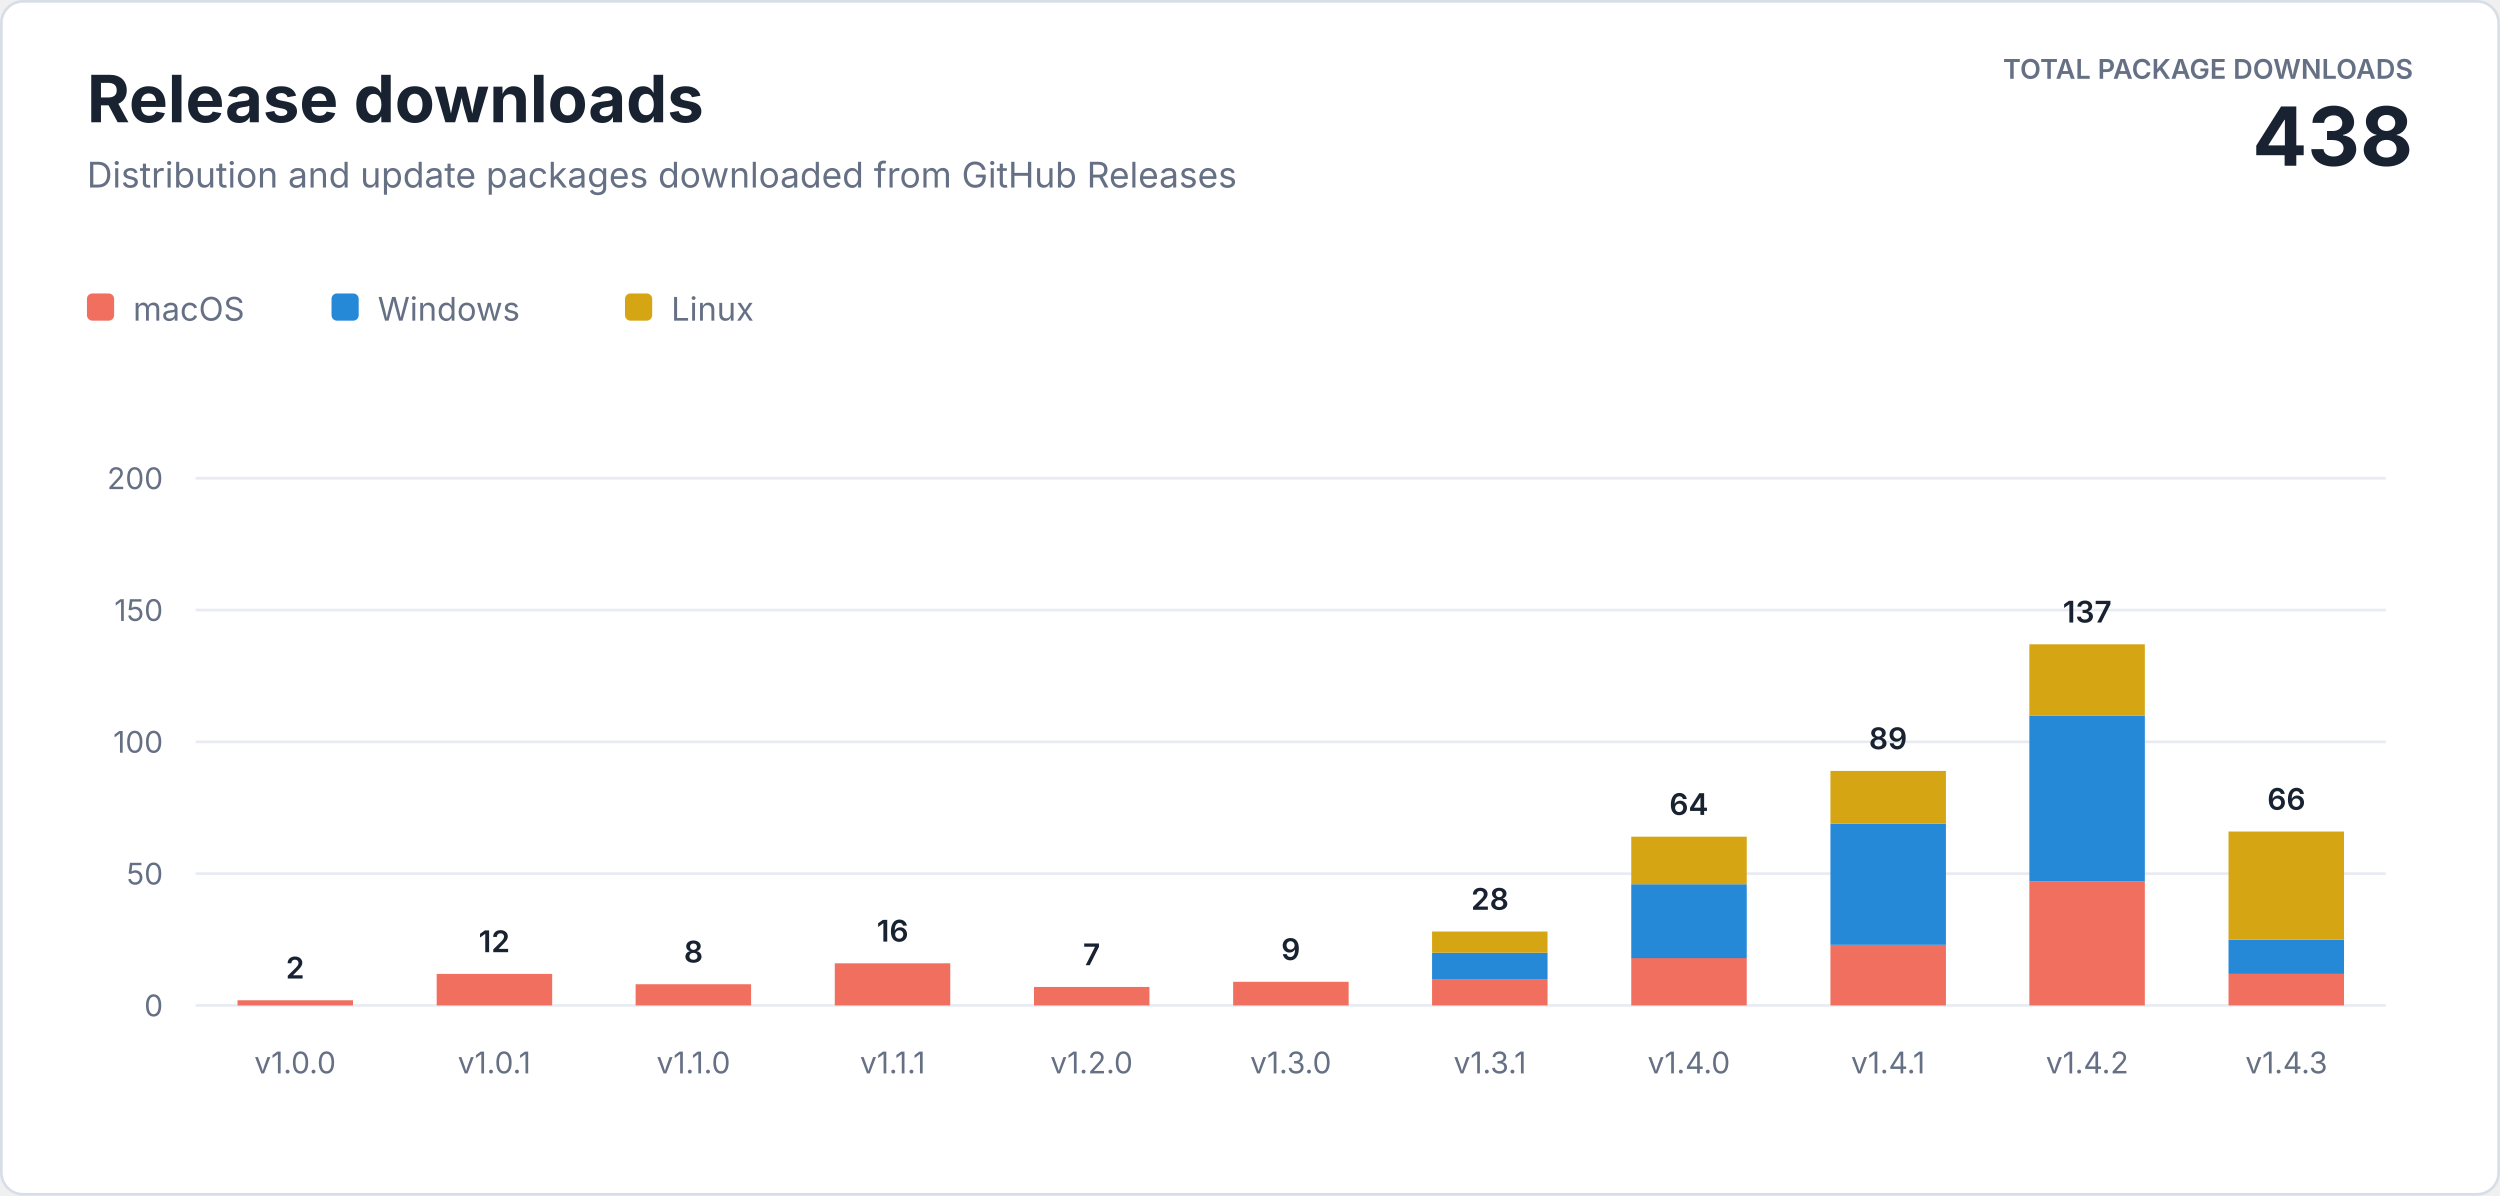
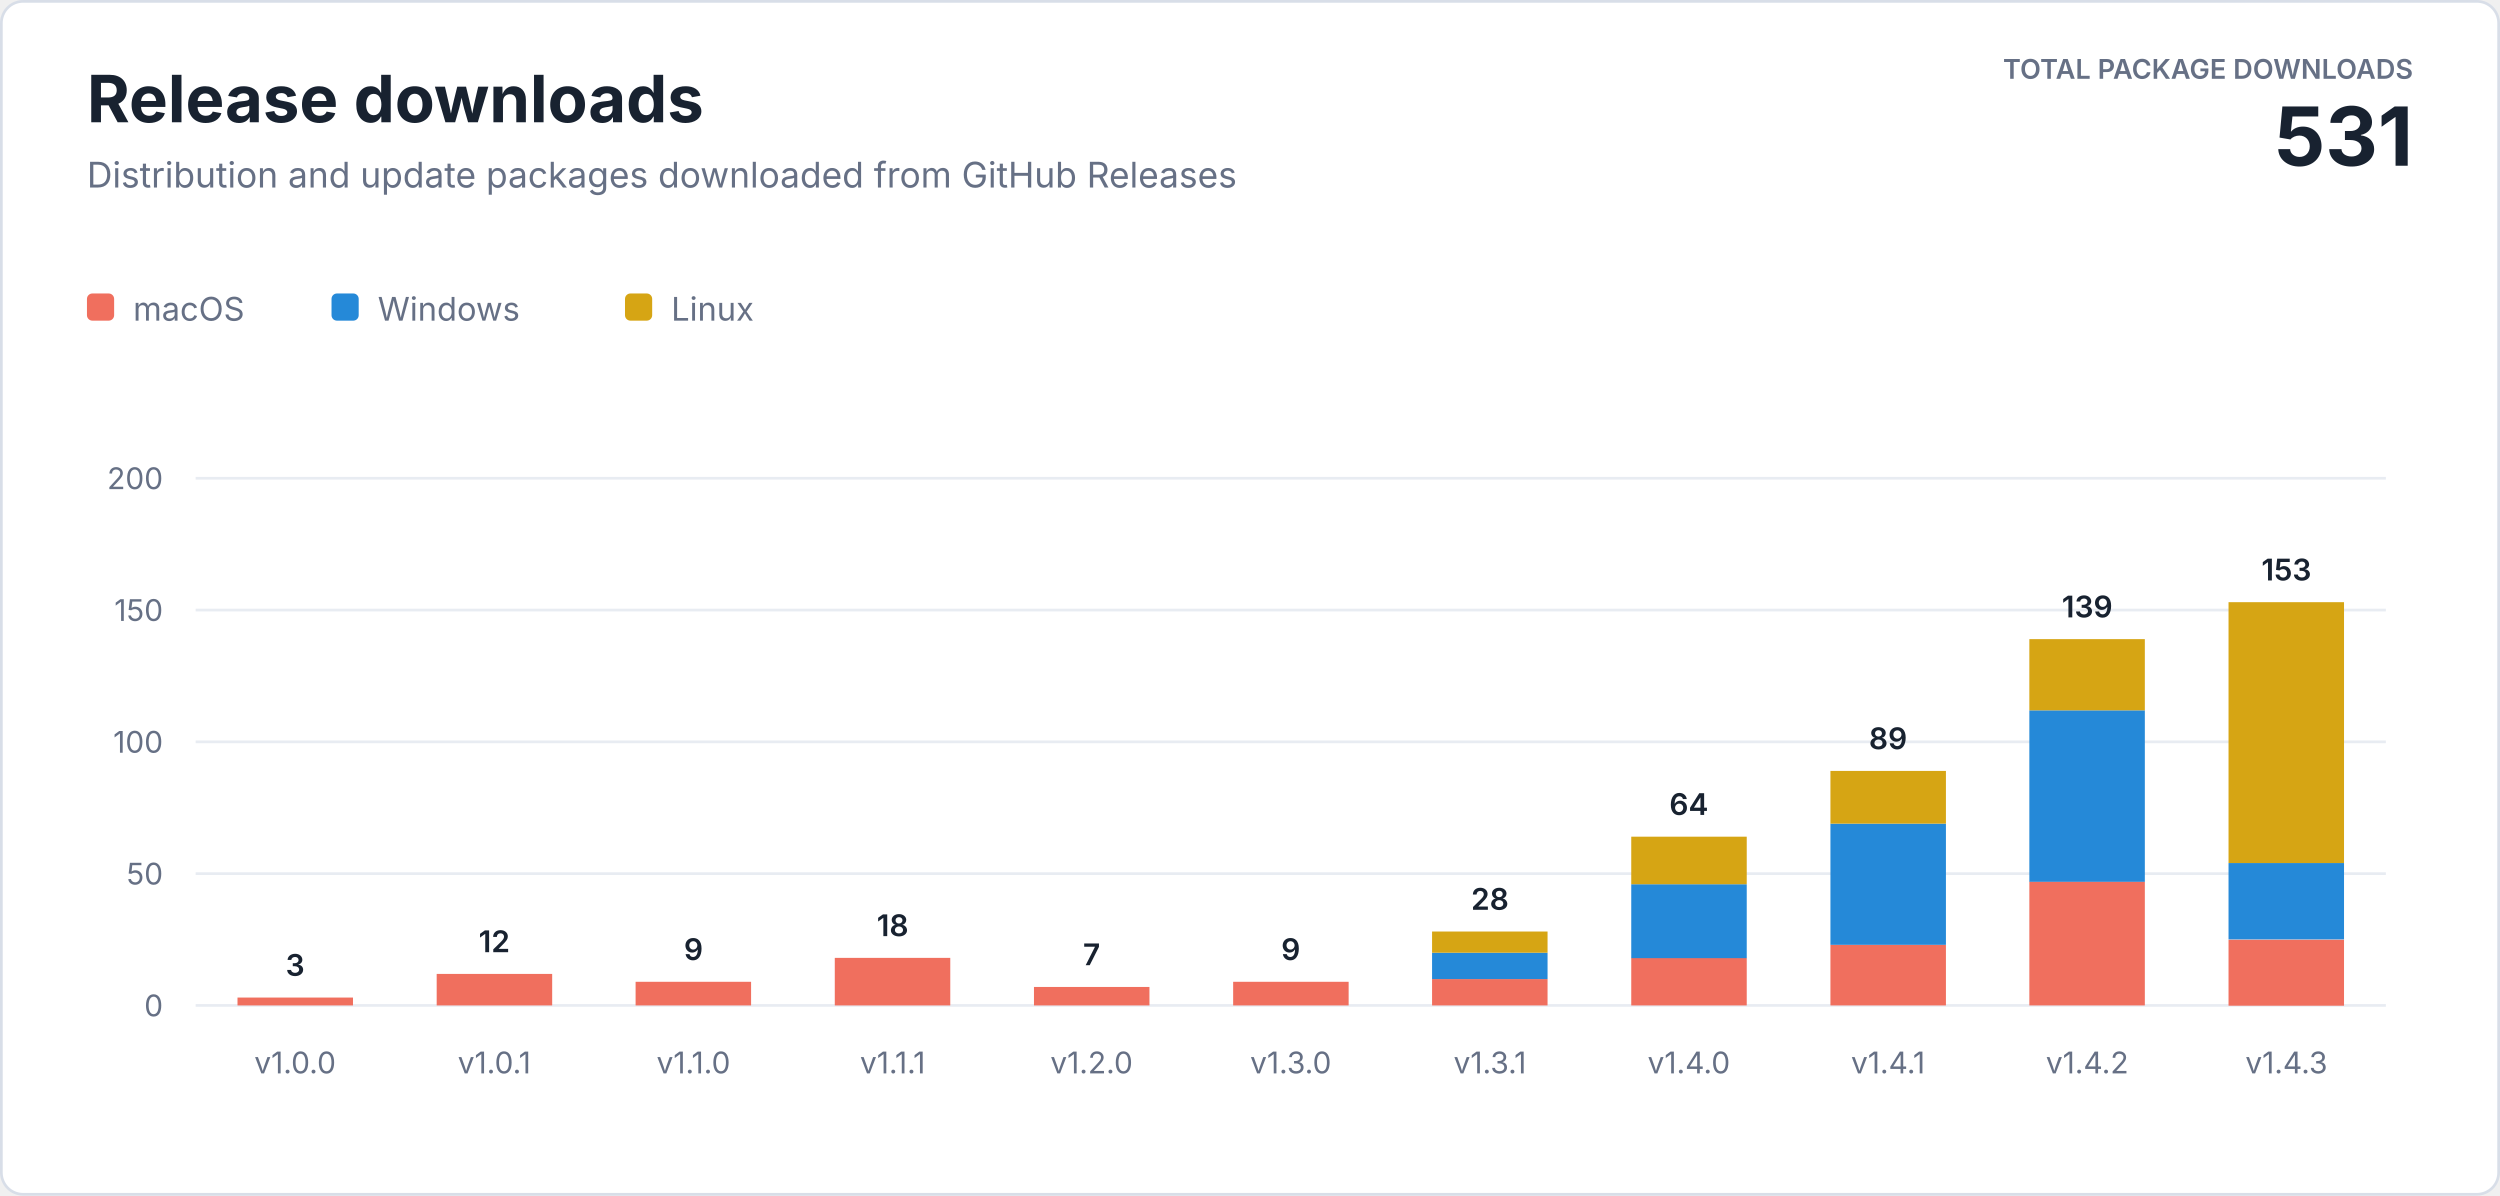
<svg xmlns="http://www.w3.org/2000/svg" width="920" height="440" viewBox="0 0 920 440" role="img" aria-labelledby="title description">
  <style>
    text { font-family: -apple-system, BlinkMacSystemFont, "Segoe UI", sans-serif; letter-spacing: 0; }
    .heading { fill: #182230; font-size: 24px; font-weight: 700; }
    .subtitle { fill: #667085; font-size: 13px; }
    .total-label { fill: #667085; font-size: 10px; font-weight: 600; }
    .total-value { fill: #182230; font-size: 30px; font-weight: 700; }
    .axis { fill: #667085; font-size: 11px; }
    .value { fill: #182230; font-size: 11px; font-weight: 600; }
    .legend { fill: #667085; font-size: 12px; }
  </style>
  <rect x="0.5" y="0.5" width="919" height="439" rx="8" fill="#ffffff" stroke="#d8dee8" />
  <text class="heading" x="32" y="45">Release downloads</text>
  <text class="subtitle" x="32" y="69">Distribution and update packages downloaded from GitHub Releases</text>
  <text class="total-label" x="888" y="29" text-anchor="end">TOTAL PACKAGE DOWNLOADS</text>
-   <text class="total-value" x="888" y="61" text-anchor="end">438</text>
+   <text class="total-value" x="888" y="61" text-anchor="end">531</text>
  <g transform="translate(32 108)">
    <rect width="10" height="10" rx="2" fill="#f06f5e" />
    <text class="legend" x="17" y="10">macOS</text>
    <rect x="90" width="10" height="10" rx="2" fill="#2589d8" />
    <text class="legend" x="107" y="10">Windows</text>
    <rect x="198" width="10" height="10" rx="2" fill="#d6a514" />
    <text class="legend" x="215" y="10">Linux</text>
  </g>
  <line x1="72" y1="370" x2="878" y2="370" stroke="#e8ecf2" />
  <text class="axis" x="60" y="374" text-anchor="end">0</text>
  <line x1="72" y1="321.5" x2="878" y2="321.5" stroke="#e8ecf2" />
  <text class="axis" x="60" y="325.5" text-anchor="end">50</text>
  <line x1="72" y1="273" x2="878" y2="273" stroke="#e8ecf2" />
  <text class="axis" x="60" y="277" text-anchor="end">100</text>
  <line x1="72" y1="224.5" x2="878" y2="224.5" stroke="#e8ecf2" />
  <text class="axis" x="60" y="228.5" text-anchor="end">150</text>
  <line x1="72" y1="176" x2="878" y2="176" stroke="#e8ecf2" />
  <text class="axis" x="60" y="180" text-anchor="end">200</text>
-   <rect x="87.4" y="368.1" width="42.5" height="1.9" fill="#f06f5e" />
-   <text class="value" x="108.6" y="360.1" text-anchor="middle">2</text>
+   <rect x="87.4" y="367.1" width="42.5" height="2.9" fill="#f06f5e" />
+   <text class="value" x="108.6" y="359.1" text-anchor="middle">3</text>
  <text class="axis" x="108.6" y="395" text-anchor="middle">v1.0.0</text>
  <rect x="160.7" y="358.4" width="42.5" height="11.6" fill="#f06f5e" />
  <text class="value" x="181.9" y="350.4" text-anchor="middle">12</text>
  <text class="axis" x="181.9" y="395" text-anchor="middle">v1.0.1</text>
-   <rect x="233.9" y="362.2" width="42.5" height="7.8" fill="#f06f5e" />
-   <text class="value" x="255.2" y="354.2" text-anchor="middle">8</text>
+   <rect x="233.9" y="361.3" width="42.5" height="8.7" fill="#f06f5e" />
+   <text class="value" x="255.2" y="353.3" text-anchor="middle">9</text>
  <text class="axis" x="255.2" y="395" text-anchor="middle">v1.1.0</text>
-   <rect x="307.2" y="354.5" width="42.5" height="15.5" fill="#f06f5e" />
-   <text class="value" x="328.5" y="346.5" text-anchor="middle">16</text>
+   <rect x="307.2" y="352.5" width="42.5" height="17.5" fill="#f06f5e" />
+   <text class="value" x="328.5" y="344.5" text-anchor="middle">18</text>
  <text class="axis" x="328.5" y="395" text-anchor="middle">v1.1.1</text>
  <rect x="380.5" y="363.2" width="42.5" height="6.8" fill="#f06f5e" />
  <text class="value" x="401.7" y="355.2" text-anchor="middle">7</text>
  <text class="axis" x="401.7" y="395" text-anchor="middle">v1.2.0</text>
  <rect x="453.8" y="361.3" width="42.5" height="8.7" fill="#f06f5e" />
  <text class="value" x="475.0" y="353.3" text-anchor="middle">9</text>
  <text class="axis" x="475.0" y="395" text-anchor="middle">v1.3.0</text>
  <rect x="527.0" y="360.3" width="42.5" height="9.7" fill="#f06f5e" />
  <rect x="527.0" y="350.6" width="42.5" height="9.7" fill="#2589d8" />
  <rect x="527.0" y="342.8" width="42.5" height="7.8" fill="#d6a514" />
  <text class="value" x="548.3" y="334.8" text-anchor="middle">28</text>
  <text class="axis" x="548.3" y="395" text-anchor="middle">v1.3.1</text>
  <rect x="600.3" y="352.5" width="42.5" height="17.5" fill="#f06f5e" />
  <rect x="600.3" y="325.4" width="42.5" height="27.2" fill="#2589d8" />
  <rect x="600.3" y="307.9" width="42.5" height="17.5" fill="#d6a514" />
  <text class="value" x="621.5" y="299.9" text-anchor="middle">64</text>
  <text class="axis" x="621.5" y="395" text-anchor="middle">v1.4.0</text>
  <rect x="673.6" y="347.7" width="42.5" height="22.3" fill="#f06f5e" />
  <rect x="673.6" y="303.1" width="42.5" height="44.6" fill="#2589d8" />
  <rect x="673.6" y="283.7" width="42.5" height="19.4" fill="#d6a514" />
  <text class="value" x="694.8" y="275.7" text-anchor="middle">89</text>
  <text class="axis" x="694.8" y="395" text-anchor="middle">v1.4.1</text>
  <rect x="746.8" y="324.4" width="42.5" height="45.6" fill="#f06f5e" />
-   <rect x="746.8" y="263.3" width="42.5" height="61.1" fill="#2589d8" />
-   <rect x="746.8" y="237.1" width="42.5" height="26.2" fill="#d6a514" />
-   <text class="value" x="768.1" y="229.1" text-anchor="middle">137</text>
+   <rect x="746.8" y="261.4" width="42.5" height="63.1" fill="#2589d8" />
+   <rect x="746.8" y="235.2" width="42.5" height="26.2" fill="#d6a514" />
+   <text class="value" x="768.1" y="227.2" text-anchor="middle">139</text>
  <text class="axis" x="768.1" y="395" text-anchor="middle">v1.4.2</text>
-   <rect x="820.1" y="358.4" width="42.5" height="11.6" fill="#f06f5e" />
-   <rect x="820.1" y="345.8" width="42.5" height="12.6" fill="#2589d8" />
-   <rect x="820.1" y="306.0" width="42.5" height="39.8" fill="#d6a514" />
-   <text class="value" x="841.4" y="298.0" text-anchor="middle">66</text>
+   <rect x="820.1" y="345.8" width="42.5" height="24.3" fill="#f06f5e" />
+   <rect x="820.1" y="317.6" width="42.5" height="28.1" fill="#2589d8" />
+   <rect x="820.1" y="221.6" width="42.5" height="96.0" fill="#d6a514" />
+   <text class="value" x="841.4" y="213.6" text-anchor="middle">153</text>
  <text class="axis" x="841.4" y="395" text-anchor="middle">v1.4.3</text>
</svg>
